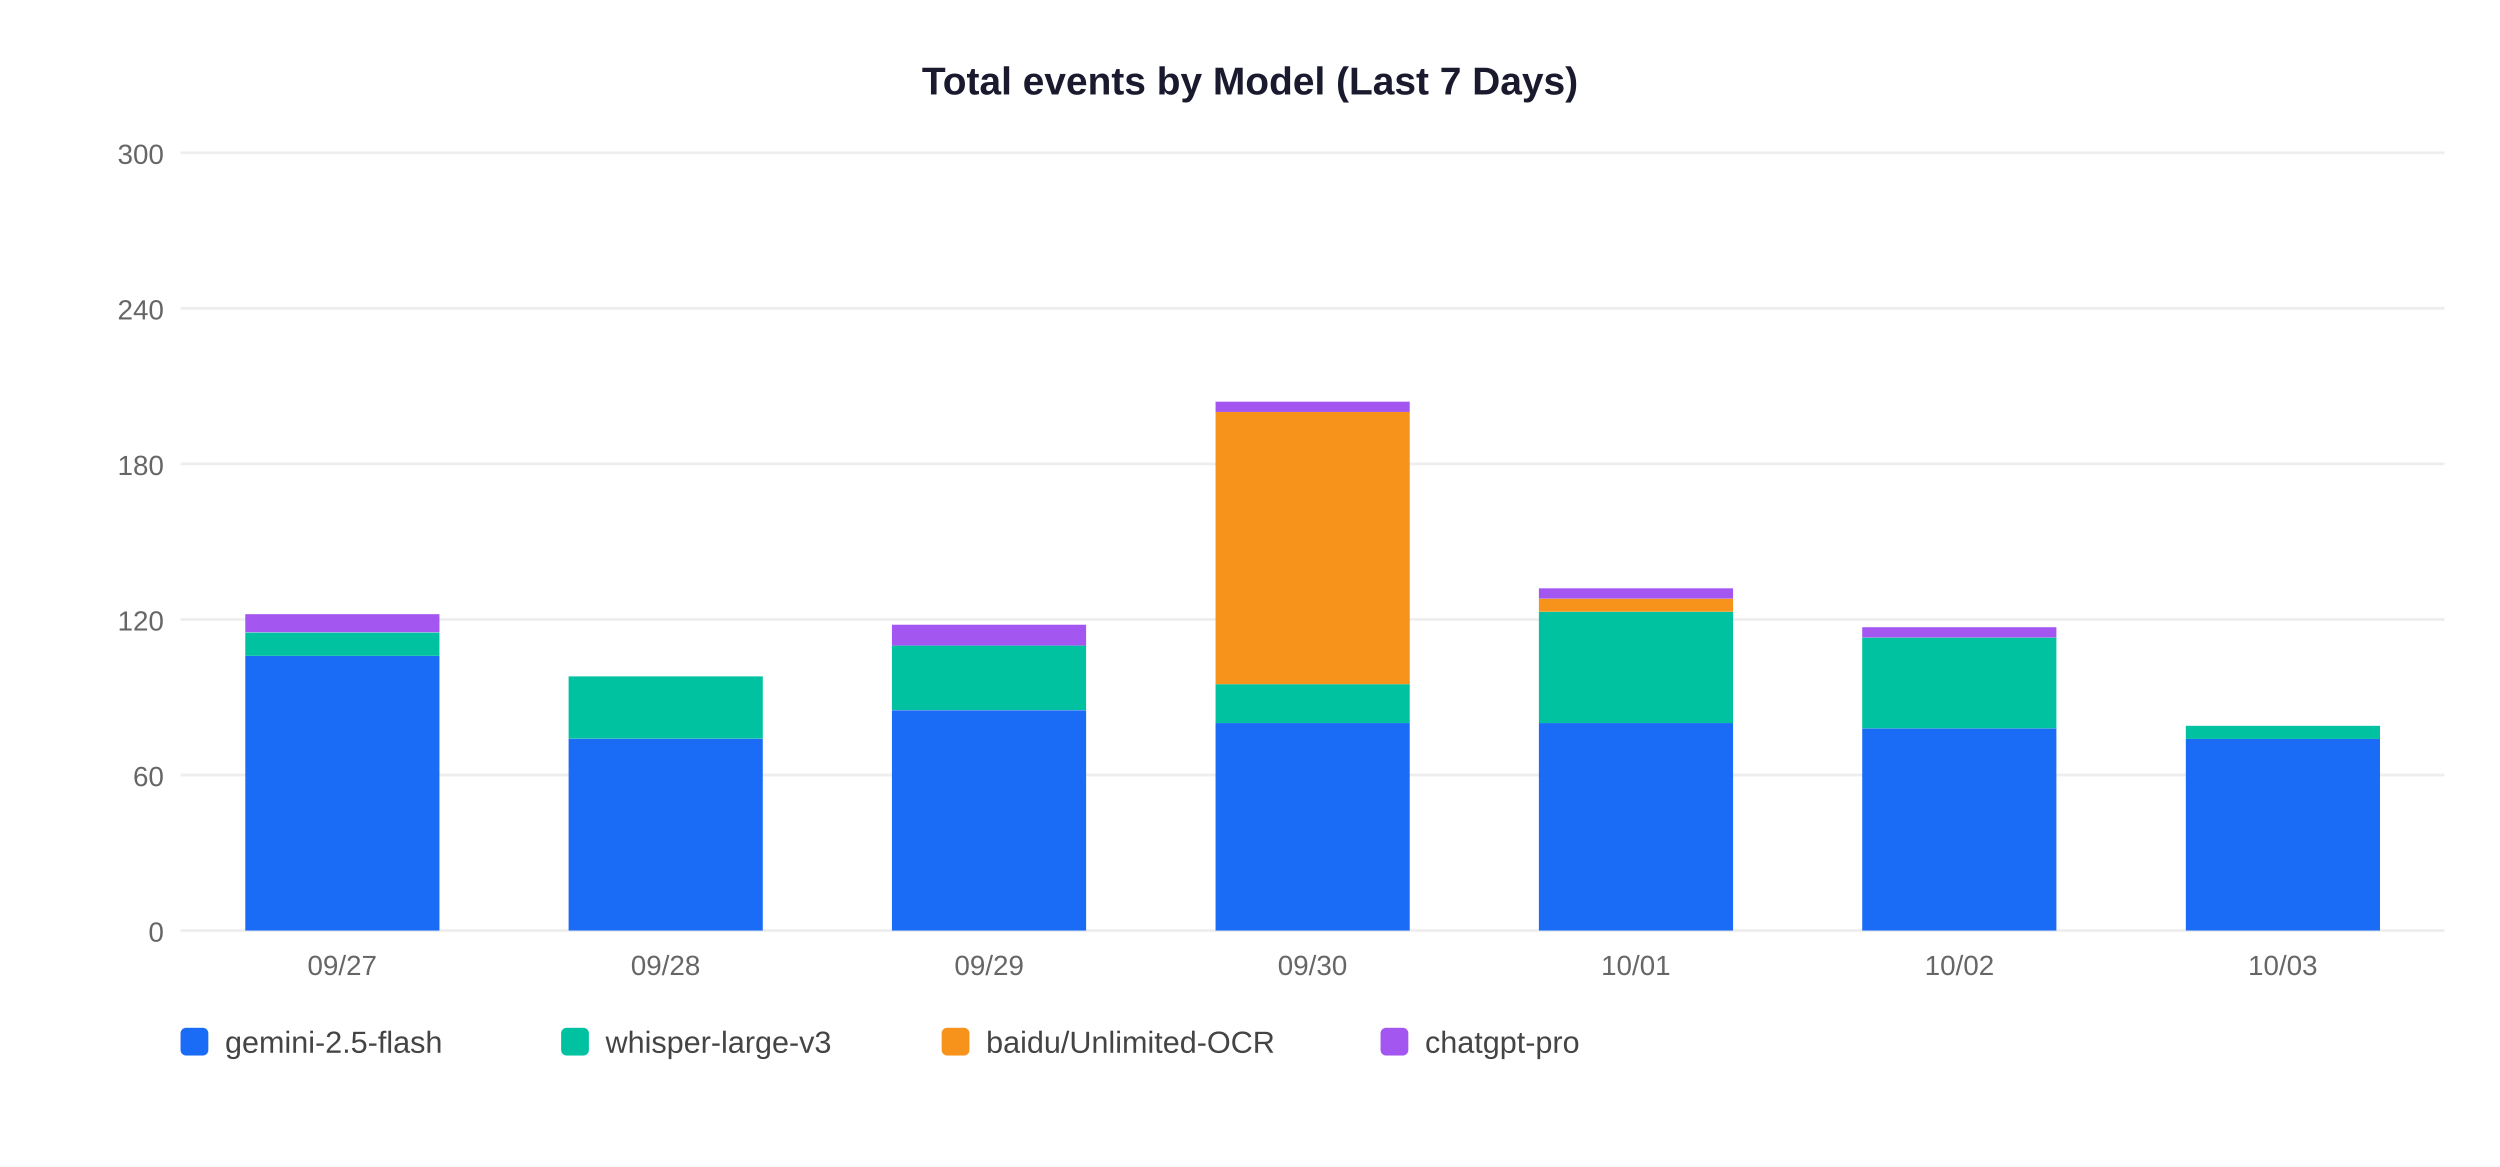
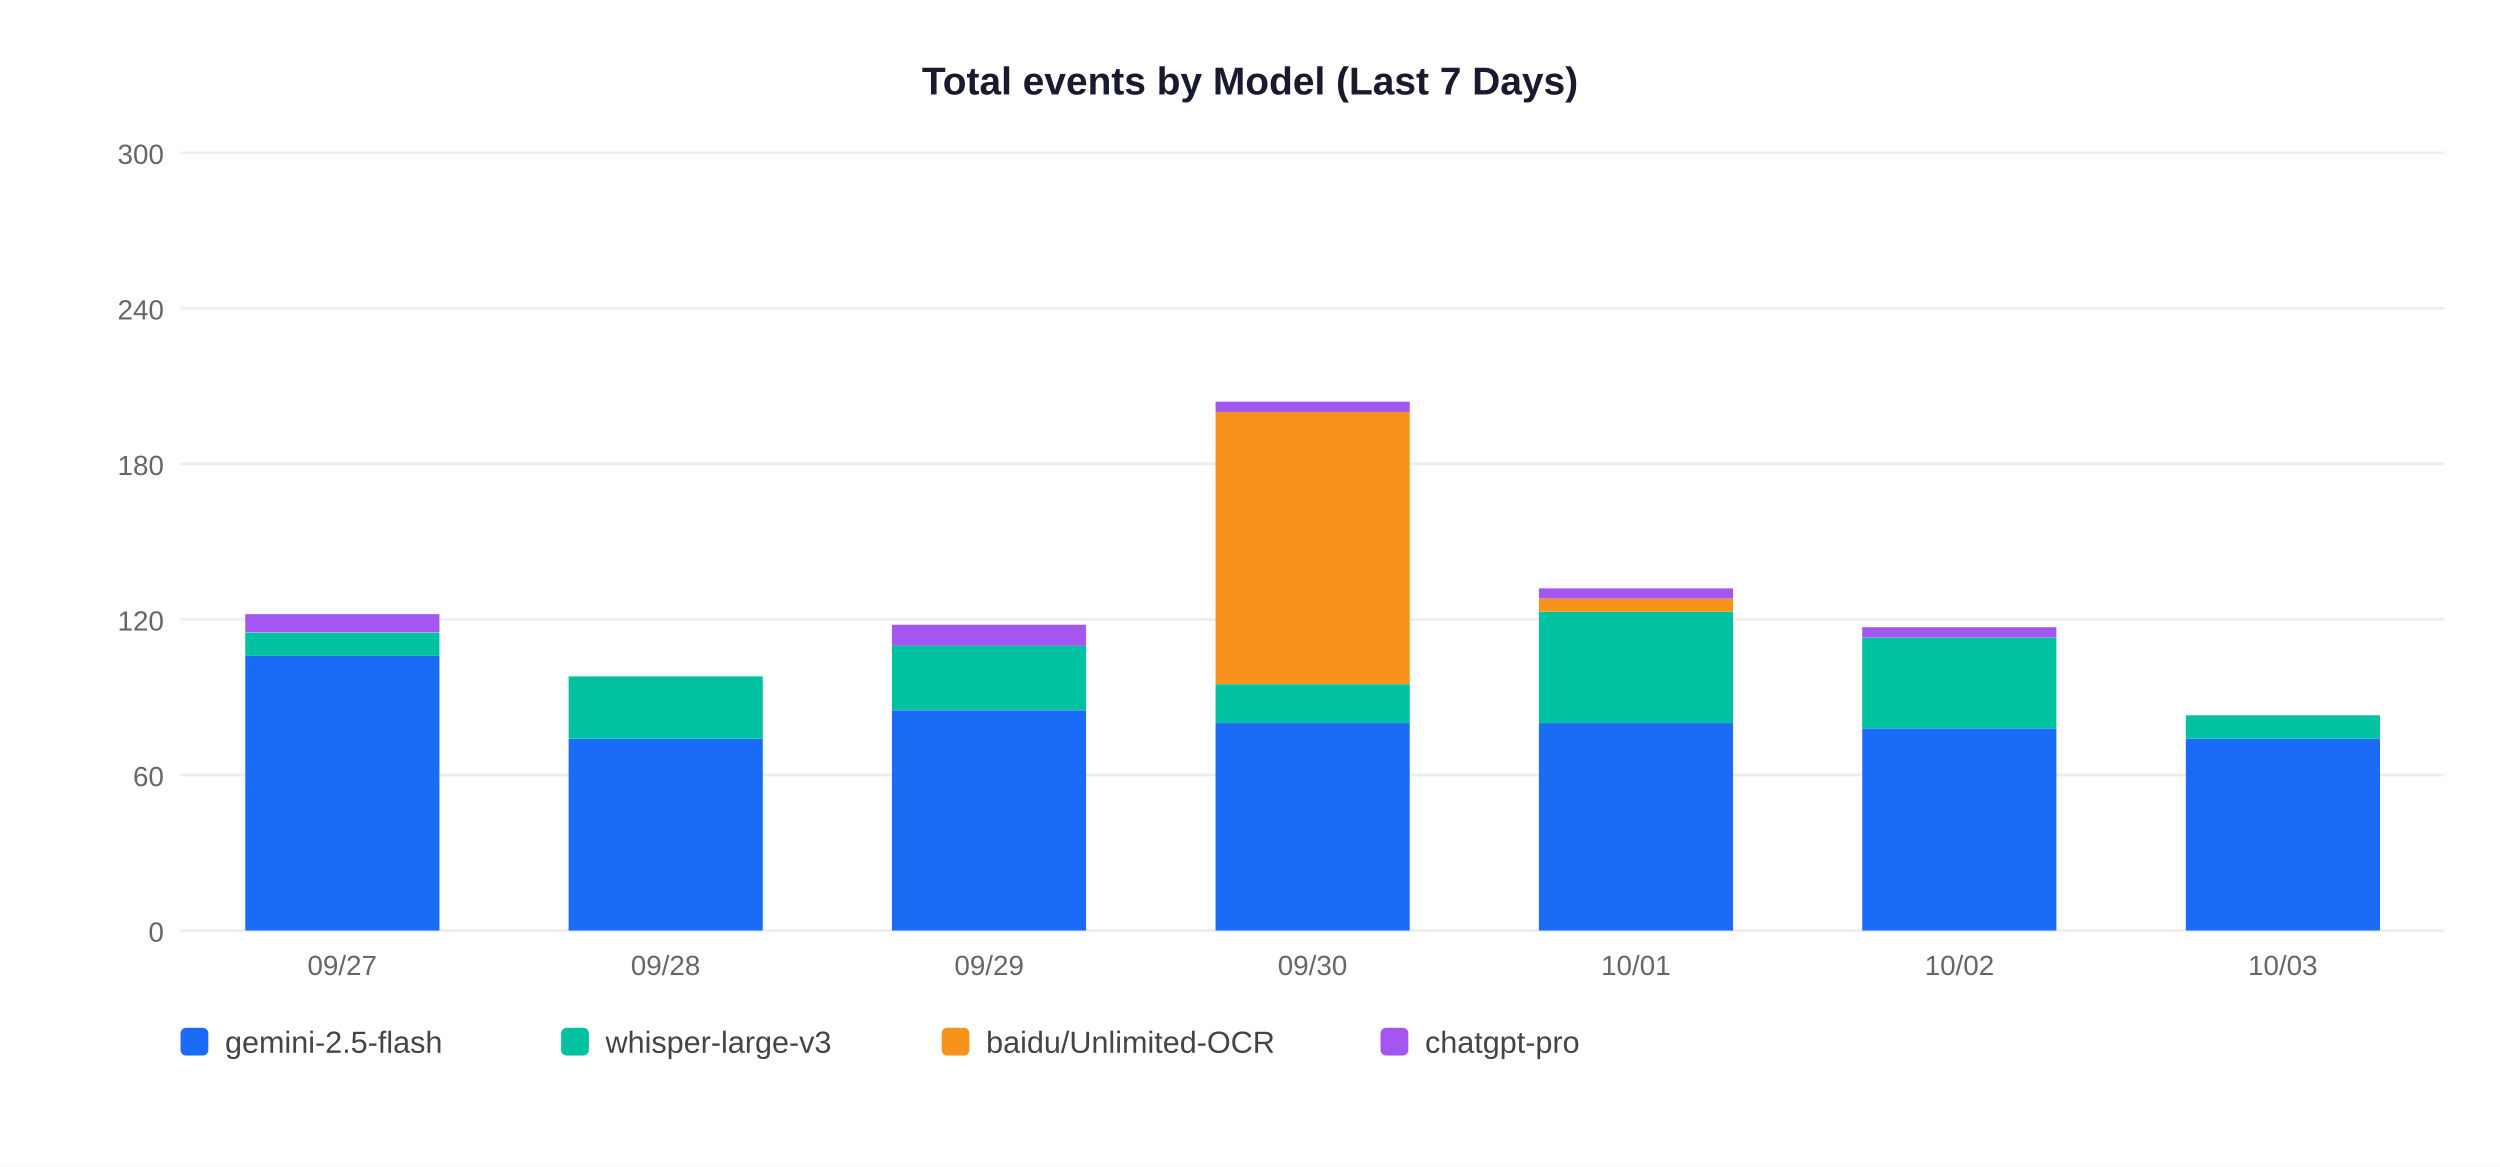
<svg xmlns="http://www.w3.org/2000/svg" width="900" height="420">
  <rect width="900" height="420" fill="white" />
  <text x="450" y="34" text-anchor="middle" font-size="14" font-weight="bold" font-family="Arial,sans-serif" fill="#1a1a2e">Total events by Model (Last 7 Days)</text>
  <line x1="65" y1="335" x2="880" y2="335" stroke="#EEEEEE" stroke-width="1" />
  <text x="59" y="339" text-anchor="end" font-size="10" font-family="Arial,sans-serif" fill="#666">0</text>
  <line x1="65" y1="279" x2="880" y2="279" stroke="#EEEEEE" stroke-width="1" />
  <text x="59" y="283" text-anchor="end" font-size="10" font-family="Arial,sans-serif" fill="#666">60</text>
  <line x1="65" y1="223" x2="880" y2="223" stroke="#EEEEEE" stroke-width="1" />
  <text x="59" y="227" text-anchor="end" font-size="10" font-family="Arial,sans-serif" fill="#666">120</text>
  <line x1="65" y1="167" x2="880" y2="167" stroke="#EEEEEE" stroke-width="1" />
  <text x="59" y="171" text-anchor="end" font-size="10" font-family="Arial,sans-serif" fill="#666">180</text>
  <line x1="65" y1="111" x2="880" y2="111" stroke="#EEEEEE" stroke-width="1" />
  <text x="59" y="115" text-anchor="end" font-size="10" font-family="Arial,sans-serif" fill="#666">240</text>
  <line x1="65" y1="55" x2="880" y2="55" stroke="#EEEEEE" stroke-width="1" />
  <text x="59" y="59" text-anchor="end" font-size="10" font-family="Arial,sans-serif" fill="#666">300</text>
  <rect x="88.3" y="236.1" width="69.9" height="98.9" fill="#1A6CF7" />
  <rect x="88.3" y="227.7" width="69.9" height="8.4" fill="#00C2A0" />
  <rect x="88.3" y="221.1" width="69.9" height="6.5" fill="#A456F0" />
  <text x="123.2" y="351" text-anchor="middle" font-size="10" font-family="Arial,sans-serif" fill="#666">09/27</text>
  <rect x="204.7" y="265.9" width="69.9" height="69.1" fill="#1A6CF7" />
  <rect x="204.7" y="243.5" width="69.9" height="22.4" fill="#00C2A0" />
  <text x="239.6" y="351" text-anchor="middle" font-size="10" font-family="Arial,sans-serif" fill="#666">09/28</text>
  <rect x="321.1" y="255.7" width="69.9" height="79.3" fill="#1A6CF7" />
  <rect x="321.1" y="232.3" width="69.9" height="23.3" fill="#00C2A0" />
  <rect x="321.1" y="224.9" width="69.9" height="7.5" fill="#A456F0" />
  <text x="356.1" y="351" text-anchor="middle" font-size="10" font-family="Arial,sans-serif" fill="#666">09/29</text>
  <rect x="437.6" y="260.3" width="69.9" height="74.7" fill="#1A6CF7" />
  <rect x="437.6" y="246.3" width="69.9" height="14.0" fill="#00C2A0" />
  <rect x="437.6" y="148.3" width="69.9" height="98.0" fill="#F7931A" />
  <rect x="437.6" y="144.6" width="69.9" height="3.7" fill="#A456F0" />
  <text x="472.5" y="351" text-anchor="middle" font-size="10" font-family="Arial,sans-serif" fill="#666">09/30</text>
  <rect x="554.0" y="260.3" width="69.9" height="74.7" fill="#1A6CF7" />
  <rect x="554.0" y="220.2" width="69.9" height="40.1" fill="#00C2A0" />
  <rect x="554.0" y="215.5" width="69.9" height="4.7" fill="#F7931A" />
  <rect x="554.0" y="211.8" width="69.9" height="3.7" fill="#A456F0" />
  <text x="588.9" y="351" text-anchor="middle" font-size="10" font-family="Arial,sans-serif" fill="#666">10/01</text>
  <rect x="670.4" y="262.2" width="69.9" height="72.8" fill="#1A6CF7" />
  <rect x="670.4" y="229.5" width="69.9" height="32.7" fill="#00C2A0" />
  <rect x="670.4" y="225.8" width="69.9" height="3.7" fill="#A456F0" />
  <text x="705.4" y="351" text-anchor="middle" font-size="10" font-family="Arial,sans-serif" fill="#666">10/02</text>
  <rect x="786.9" y="265.9" width="69.9" height="69.1" fill="#1A6CF7" />
-   <rect x="786.9" y="261.3" width="69.9" height="4.7" fill="#00C2A0" />
+   <rect x="786.9" y="257.5" width="69.9" height="8.4" fill="#00C2A0" />
  <text x="821.8" y="351" text-anchor="middle" font-size="10" font-family="Arial,sans-serif" fill="#666">10/03</text>
  <rect x="65" y="370" width="10" height="10" rx="2" fill="#1A6CF7" />
  <text x="81" y="379" font-size="11" font-family="Arial,sans-serif" fill="#444">gemini-2.5-flash</text>
  <rect x="202" y="370" width="10" height="10" rx="2" fill="#00C2A0" />
  <text x="218" y="379" font-size="11" font-family="Arial,sans-serif" fill="#444">whisper-large-v3</text>
  <rect x="339" y="370" width="10" height="10" rx="2" fill="#F7931A" />
  <text x="355" y="379" font-size="11" font-family="Arial,sans-serif" fill="#444">baidu/Unlimited-OCR</text>
  <rect x="497" y="370" width="10" height="10" rx="2" fill="#A456F0" />
  <text x="513" y="379" font-size="11" font-family="Arial,sans-serif" fill="#444">chatgpt-pro</text>
</svg>
